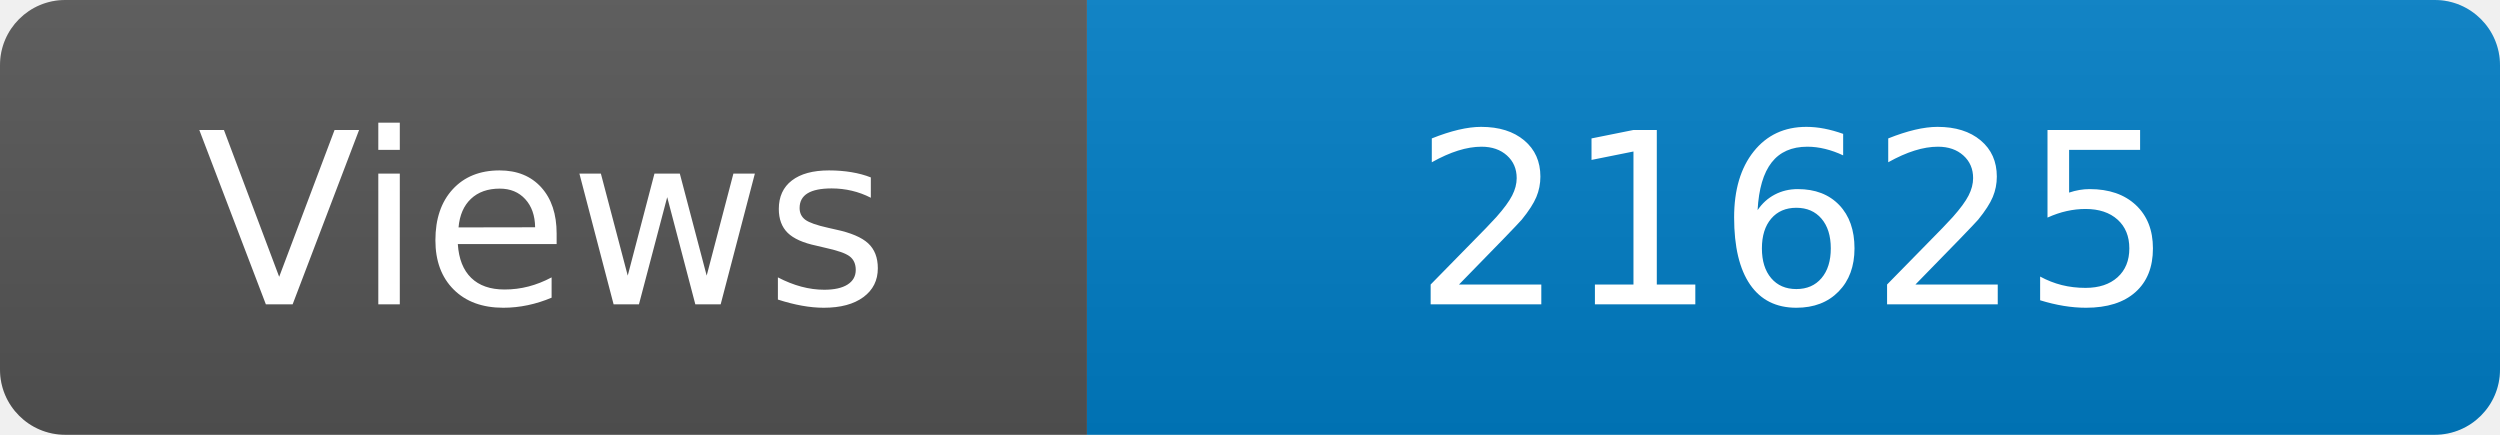
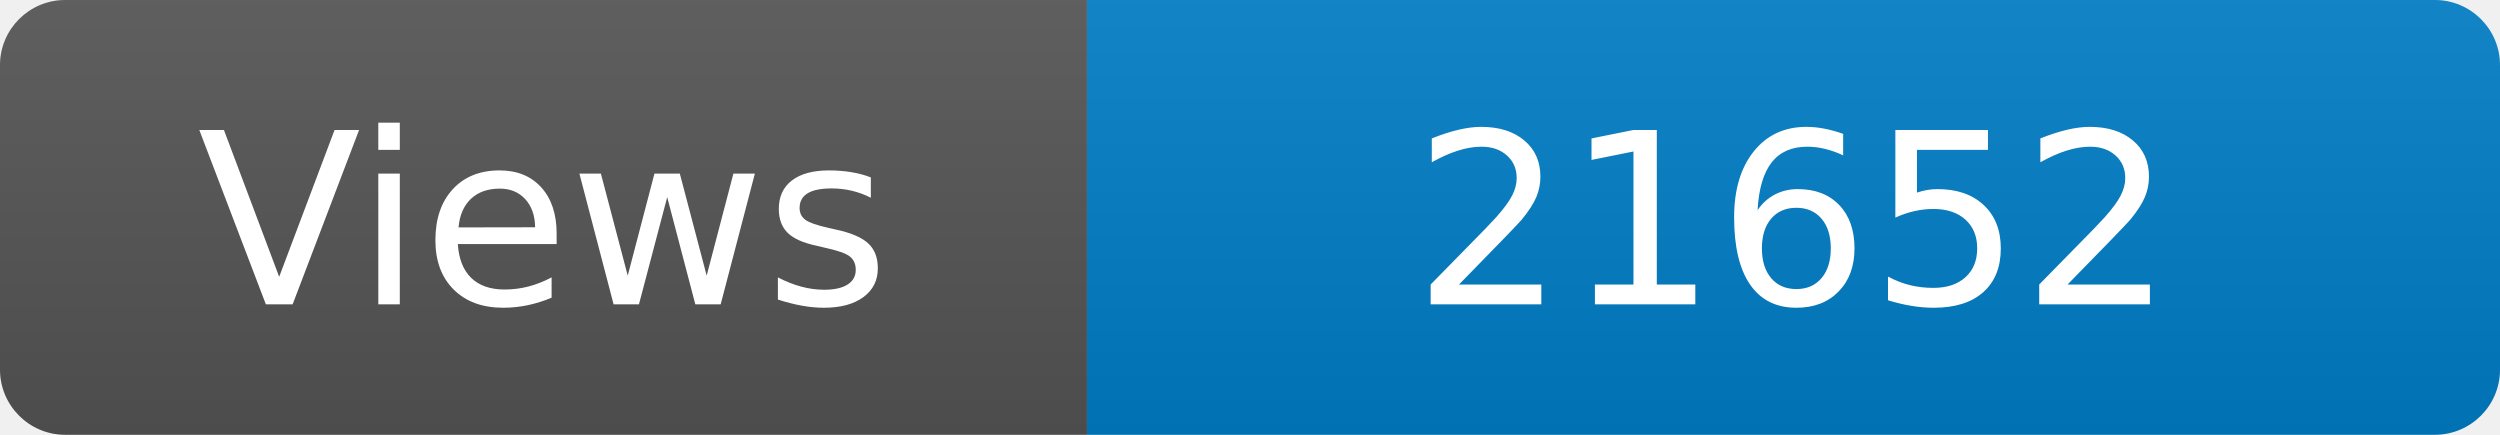
<svg xmlns="http://www.w3.org/2000/svg" width="115" height="20" role="img" aria-label="Maintained?: yes">
  <linearGradient id="s" x2="0" y2="100%">
    <stop offset="0" stop-color="#bbb" stop-opacity=".1" />
    <stop offset="1" stop-opacity=".1" />
  </linearGradient>
  <clipPath id="r">
    <rect width="115" height="20" rx="3" fill="#fff" />
  </clipPath>
  <g clip-path="url(#r)">
    <rect width="50" height="20" fill="#555" />
    <rect x="50" width="160" height="20" fill="#007ec6" />
    <rect width="115" height="20" fill="url(#s)" />
  </g>
  <g fill="#fff" text-anchor="middle" font-family="Verdana,Geneva,DejaVu Sans,sans-serif" font-size="110">
    <text x="250" y="140" transform="scale(.1)" fill="#fff">Views</text>
-     <text x="825" y="140" transform="scale(.1)" fill="#fff">21625</text>
+     <text x="825" y="140" transform="scale(.1)" fill="#fff">21652</text>
  </g>
</svg>
